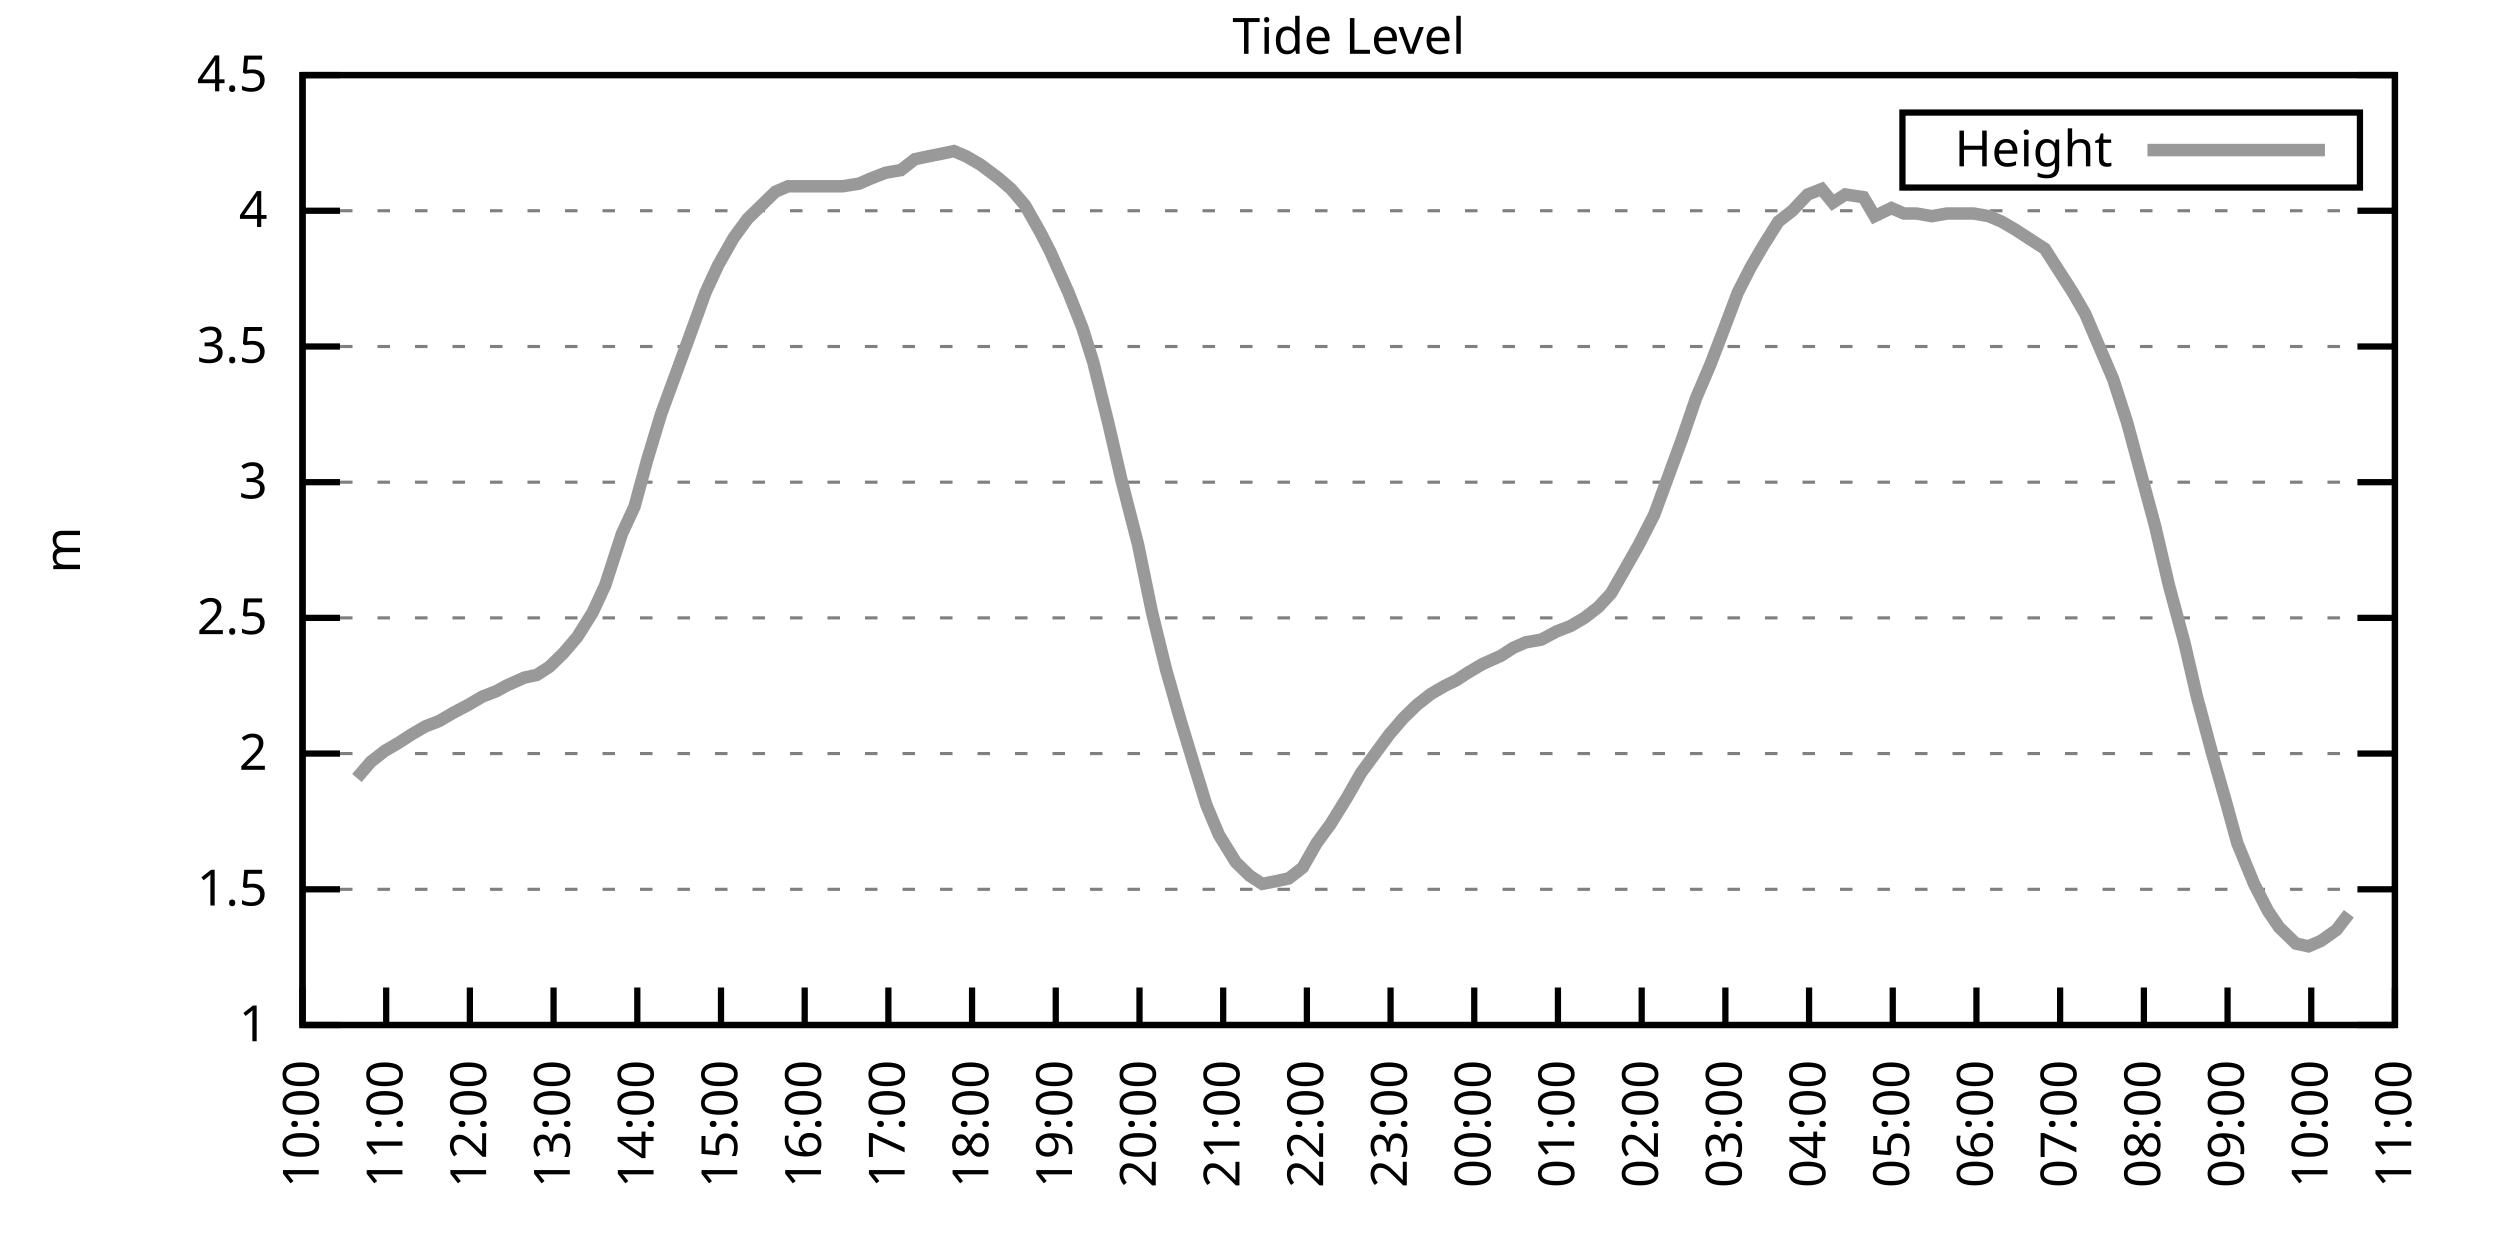
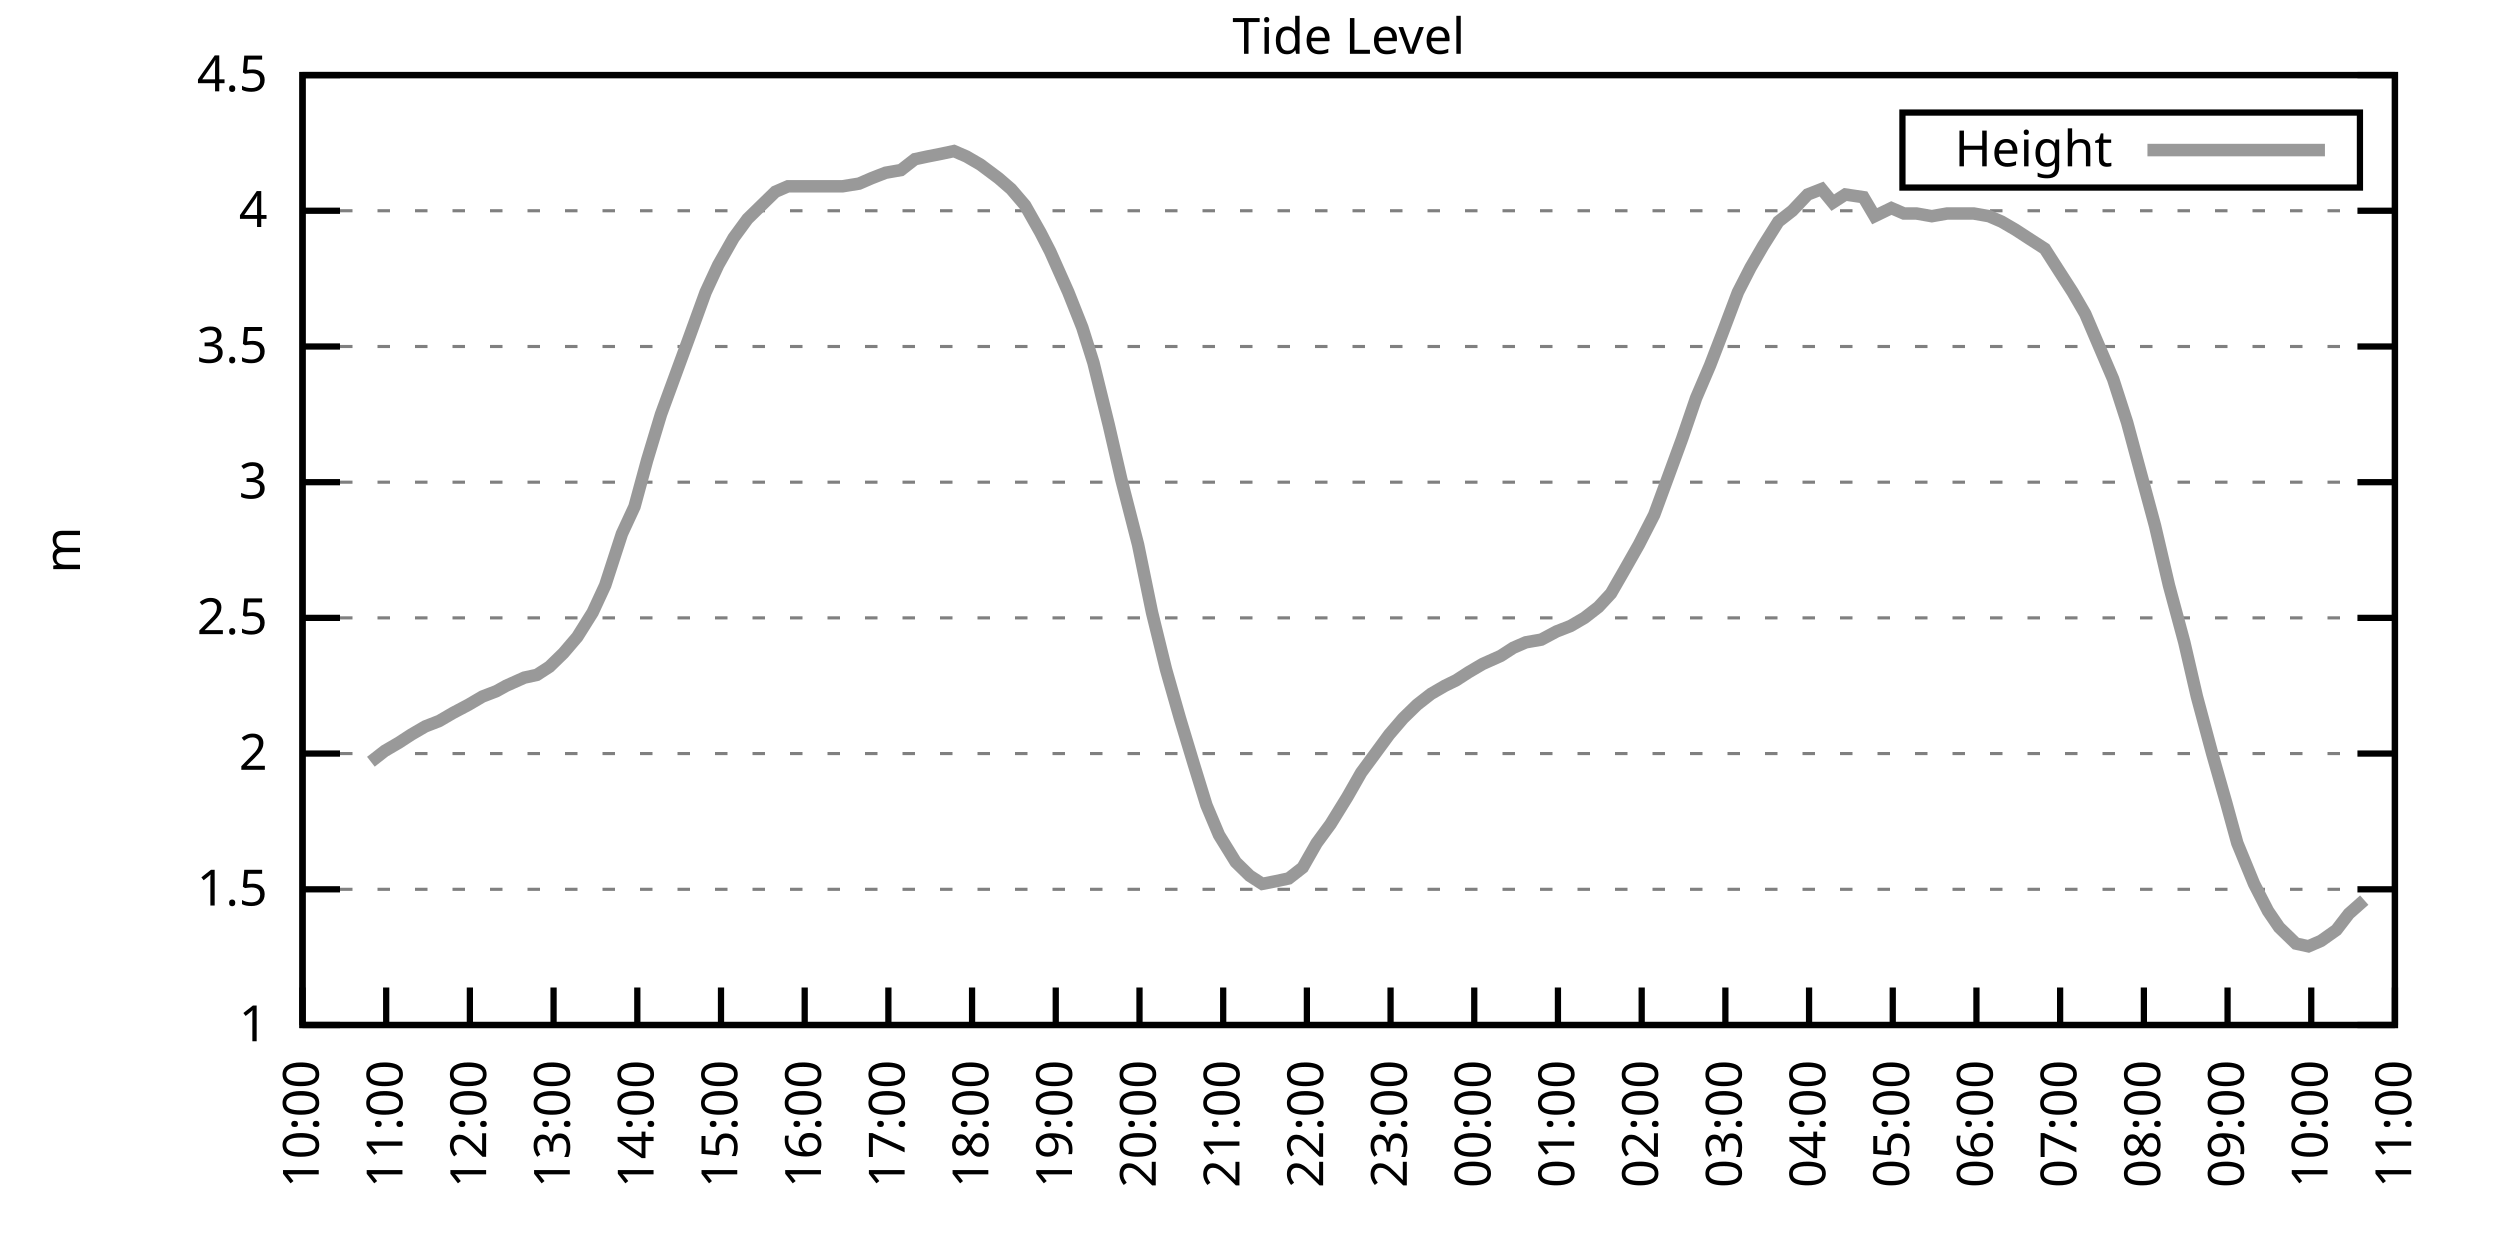
<svg xmlns="http://www.w3.org/2000/svg" xmlns:xlink="http://www.w3.org/1999/xlink" width="400" height="200" viewBox="0 0 400 200">
  <g id="gnuplot_canvas">
    <rect x="0" y="0" width="400" height="200" fill="none" />
    <defs>
      <circle id="gpDot" r="0.5" stroke-width="0.5" stroke="currentColor" />
      <path id="gpPt0" stroke-width="0.333" stroke="currentColor" d="M-1,0 h2 M0,-1 v2" />
      <path id="gpPt1" stroke-width="0.333" stroke="currentColor" d="M-1,-1 L1,1 M1,-1 L-1,1" />
      <path id="gpPt2" stroke-width="0.333" stroke="currentColor" d="M-1,0 L1,0 M0,-1 L0,1 M-1,-1 L1,1 M-1,1 L1,-1" />
      <rect id="gpPt3" stroke-width="0.333" stroke="currentColor" x="-1" y="-1" width="2" height="2" />
      <rect id="gpPt4" stroke-width="0.333" stroke="currentColor" fill="currentColor" x="-1" y="-1" width="2" height="2" />
      <circle id="gpPt5" stroke-width="0.333" stroke="currentColor" cx="0" cy="0" r="1" />
      <use xlink:href="#gpPt5" id="gpPt6" fill="currentColor" stroke="none" />
      <path id="gpPt7" stroke-width="0.333" stroke="currentColor" d="M0,-1.33 L-1.33,0.67 L1.33,0.67 z" />
      <use xlink:href="#gpPt7" id="gpPt8" fill="currentColor" stroke="none" />
      <use xlink:href="#gpPt7" id="gpPt9" stroke="currentColor" transform="rotate(180)" />
      <use xlink:href="#gpPt9" id="gpPt10" fill="currentColor" stroke="none" />
      <use xlink:href="#gpPt3" id="gpPt11" stroke="currentColor" transform="rotate(45)" />
      <use xlink:href="#gpPt11" id="gpPt12" fill="currentColor" stroke="none" />
      <path id="gpPt13" stroke-width="0.333" stroke="currentColor" d="M0,1.330 L1.265,0.411 L0.782,-1.067 L-0.782,-1.076 L-1.265,0.411 z" />
      <use xlink:href="#gpPt13" id="gpPt14" fill="currentColor" stroke="none" />
      <filter id="textbox" filterUnits="objectBoundingBox" x="0" y="0" height="1" width="1">
        <feFlood flood-color="white" flood-opacity="1" result="bgnd" />
        <feComposite in="SourceGraphic" in2="bgnd" operator="atop" />
      </filter>
      <filter id="greybox" filterUnits="objectBoundingBox" x="0" y="0" height="1" width="1">
        <feFlood flood-color="lightgrey" flood-opacity="1" result="grey" />
        <feComposite in="SourceGraphic" in2="grey" operator="atop" />
      </filter>
    </defs>
    <g fill="none" color="white" stroke="currentColor" stroke-width="1.00" stroke-linecap="butt" stroke-linejoin="miter">
</g>
    <g fill="none" color="black" stroke="currentColor" stroke-width="1.00" stroke-linecap="butt" stroke-linejoin="miter">
      <g stroke="none" shape-rendering="crispEdges">
        <polygon fill="rgb(255, 255, 255)" points="48.40,164.00 383.18,164.00 383.18,12.02 48.40,12.02 " />
      </g>
    </g>
    <g fill="none" color="black" stroke="currentColor" stroke-width="1.00" stroke-linecap="butt" stroke-linejoin="miter">
</g>
    <g fill="none" color="black" stroke="black" stroke-width="0.50" stroke-linecap="butt" stroke-linejoin="miter">
</g>
    <g fill="none" color="gray" stroke="currentColor" stroke-width="0.50" stroke-linecap="butt" stroke-linejoin="miter">
      <path stroke="gray" stroke-dasharray="2,4" class="gridline" d="M48.40,164.00 L383.19,164.00  " />
    </g>
    <g fill="none" color="gray" stroke="gray" stroke-width="1.00" stroke-linecap="butt" stroke-linejoin="miter">
</g>
    <g fill="none" color="black" stroke="currentColor" stroke-width="1.00" stroke-linecap="butt" stroke-linejoin="miter">
      <path stroke="black" d="M48.40,164.00 L54.40,164.00 M383.19,164.00 L377.19,164.00  " />
      <g transform="translate(42.80,166.60)" stroke="none" fill="black" font-family="Sans" font-size="8.00" text-anchor="end">
        <text>
          <tspan font-family="Sans"> 1</tspan>
        </text>
      </g>
    </g>
    <g fill="none" color="black" stroke="currentColor" stroke-width="1.00" stroke-linecap="butt" stroke-linejoin="miter">
</g>
    <g fill="none" color="black" stroke="black" stroke-width="0.50" stroke-linecap="butt" stroke-linejoin="miter">
</g>
    <g fill="none" color="gray" stroke="currentColor" stroke-width="0.50" stroke-linecap="butt" stroke-linejoin="miter">
      <path stroke="gray" stroke-dasharray="2,4" class="gridline" d="M48.40,142.29 L383.19,142.29  " />
    </g>
    <g fill="none" color="gray" stroke="gray" stroke-width="1.00" stroke-linecap="butt" stroke-linejoin="miter">
</g>
    <g fill="none" color="black" stroke="currentColor" stroke-width="1.00" stroke-linecap="butt" stroke-linejoin="miter">
      <path stroke="black" d="M48.40,142.29 L54.40,142.29 M383.19,142.29 L377.19,142.29  " />
      <g transform="translate(42.80,144.89)" stroke="none" fill="black" font-family="Sans" font-size="8.00" text-anchor="end">
        <text>
          <tspan font-family="Sans"> 1.5</tspan>
        </text>
      </g>
    </g>
    <g fill="none" color="black" stroke="currentColor" stroke-width="1.00" stroke-linecap="butt" stroke-linejoin="miter">
</g>
    <g fill="none" color="black" stroke="black" stroke-width="0.50" stroke-linecap="butt" stroke-linejoin="miter">
</g>
    <g fill="none" color="gray" stroke="currentColor" stroke-width="0.50" stroke-linecap="butt" stroke-linejoin="miter">
      <path stroke="gray" stroke-dasharray="2,4" class="gridline" d="M48.40,120.57 L383.19,120.57  " />
    </g>
    <g fill="none" color="gray" stroke="gray" stroke-width="1.00" stroke-linecap="butt" stroke-linejoin="miter">
</g>
    <g fill="none" color="black" stroke="currentColor" stroke-width="1.00" stroke-linecap="butt" stroke-linejoin="miter">
      <path stroke="black" d="M48.40,120.57 L54.40,120.57 M383.19,120.57 L377.19,120.57  " />
      <g transform="translate(42.80,123.17)" stroke="none" fill="black" font-family="Sans" font-size="8.00" text-anchor="end">
        <text>
          <tspan font-family="Sans"> 2</tspan>
        </text>
      </g>
    </g>
    <g fill="none" color="black" stroke="currentColor" stroke-width="1.00" stroke-linecap="butt" stroke-linejoin="miter">
</g>
    <g fill="none" color="black" stroke="black" stroke-width="0.50" stroke-linecap="butt" stroke-linejoin="miter">
</g>
    <g fill="none" color="gray" stroke="currentColor" stroke-width="0.50" stroke-linecap="butt" stroke-linejoin="miter">
      <path stroke="gray" stroke-dasharray="2,4" class="gridline" d="M48.40,98.86 L383.19,98.86  " />
    </g>
    <g fill="none" color="gray" stroke="gray" stroke-width="1.00" stroke-linecap="butt" stroke-linejoin="miter">
</g>
    <g fill="none" color="black" stroke="currentColor" stroke-width="1.00" stroke-linecap="butt" stroke-linejoin="miter">
      <path stroke="black" d="M48.40,98.86 L54.40,98.86 M383.19,98.86 L377.19,98.86  " />
      <g transform="translate(42.80,101.46)" stroke="none" fill="black" font-family="Sans" font-size="8.00" text-anchor="end">
        <text>
          <tspan font-family="Sans"> 2.5</tspan>
        </text>
      </g>
    </g>
    <g fill="none" color="black" stroke="currentColor" stroke-width="1.00" stroke-linecap="butt" stroke-linejoin="miter">
</g>
    <g fill="none" color="black" stroke="black" stroke-width="0.50" stroke-linecap="butt" stroke-linejoin="miter">
</g>
    <g fill="none" color="gray" stroke="currentColor" stroke-width="0.50" stroke-linecap="butt" stroke-linejoin="miter">
      <path stroke="gray" stroke-dasharray="2,4" class="gridline" d="M48.40,77.15 L383.19,77.15  " />
    </g>
    <g fill="none" color="gray" stroke="gray" stroke-width="1.00" stroke-linecap="butt" stroke-linejoin="miter">
</g>
    <g fill="none" color="black" stroke="currentColor" stroke-width="1.00" stroke-linecap="butt" stroke-linejoin="miter">
      <path stroke="black" d="M48.40,77.15 L54.40,77.15 M383.19,77.15 L377.19,77.15  " />
      <g transform="translate(42.80,79.75)" stroke="none" fill="black" font-family="Sans" font-size="8.00" text-anchor="end">
        <text>
          <tspan font-family="Sans"> 3</tspan>
        </text>
      </g>
    </g>
    <g fill="none" color="black" stroke="currentColor" stroke-width="1.00" stroke-linecap="butt" stroke-linejoin="miter">
</g>
    <g fill="none" color="black" stroke="black" stroke-width="0.50" stroke-linecap="butt" stroke-linejoin="miter">
</g>
    <g fill="none" color="gray" stroke="currentColor" stroke-width="0.50" stroke-linecap="butt" stroke-linejoin="miter">
      <path stroke="gray" stroke-dasharray="2,4" class="gridline" d="M48.40,55.44 L383.19,55.44  " />
    </g>
    <g fill="none" color="gray" stroke="gray" stroke-width="1.00" stroke-linecap="butt" stroke-linejoin="miter">
</g>
    <g fill="none" color="black" stroke="currentColor" stroke-width="1.00" stroke-linecap="butt" stroke-linejoin="miter">
      <path stroke="black" d="M48.40,55.44 L54.40,55.44 M383.19,55.44 L377.19,55.44  " />
      <g transform="translate(42.80,58.04)" stroke="none" fill="black" font-family="Sans" font-size="8.00" text-anchor="end">
        <text>
          <tspan font-family="Sans"> 3.5</tspan>
        </text>
      </g>
    </g>
    <g fill="none" color="black" stroke="currentColor" stroke-width="1.00" stroke-linecap="butt" stroke-linejoin="miter">
</g>
    <g fill="none" color="black" stroke="black" stroke-width="0.50" stroke-linecap="butt" stroke-linejoin="miter">
</g>
    <g fill="none" color="gray" stroke="currentColor" stroke-width="0.50" stroke-linecap="butt" stroke-linejoin="miter">
      <path stroke="gray" stroke-dasharray="2,4" class="gridline" d="M48.40,33.72 L383.19,33.72  " />
    </g>
    <g fill="none" color="gray" stroke="gray" stroke-width="1.00" stroke-linecap="butt" stroke-linejoin="miter">
</g>
    <g fill="none" color="black" stroke="currentColor" stroke-width="1.00" stroke-linecap="butt" stroke-linejoin="miter">
      <path stroke="black" d="M48.40,33.72 L54.40,33.72 M383.19,33.72 L377.19,33.72  " />
      <g transform="translate(42.80,36.32)" stroke="none" fill="black" font-family="Sans" font-size="8.00" text-anchor="end">
        <text>
          <tspan font-family="Sans"> 4</tspan>
        </text>
      </g>
    </g>
    <g fill="none" color="black" stroke="currentColor" stroke-width="1.00" stroke-linecap="butt" stroke-linejoin="miter">
</g>
    <g fill="none" color="black" stroke="black" stroke-width="0.50" stroke-linecap="butt" stroke-linejoin="miter">
</g>
    <g fill="none" color="gray" stroke="currentColor" stroke-width="0.50" stroke-linecap="butt" stroke-linejoin="miter">
      <path stroke="gray" stroke-dasharray="2,4" class="gridline" d="M48.40,12.01 L383.19,12.01  " />
    </g>
    <g fill="none" color="gray" stroke="gray" stroke-width="1.00" stroke-linecap="butt" stroke-linejoin="miter">
</g>
    <g fill="none" color="black" stroke="currentColor" stroke-width="1.00" stroke-linecap="butt" stroke-linejoin="miter">
      <path stroke="black" d="M48.40,12.01 L54.40,12.01 M383.19,12.01 L377.19,12.01  " />
      <g transform="translate(42.80,14.61)" stroke="none" fill="black" font-family="Sans" font-size="8.00" text-anchor="end">
        <text>
          <tspan font-family="Sans"> 4.5</tspan>
        </text>
      </g>
    </g>
    <g fill="none" color="black" stroke="currentColor" stroke-width="1.00" stroke-linecap="butt" stroke-linejoin="miter">
      <path stroke="black" d="M48.40,164.00 L48.40,158.00  " />
      <g transform="translate(51.00,169.60) rotate(270.00)" stroke="none" fill="black" font-family="Sans" font-size="8.00" text-anchor="end">
        <text>
          <tspan font-family="Sans">10:00</tspan>
        </text>
      </g>
    </g>
    <g fill="none" color="black" stroke="currentColor" stroke-width="1.00" stroke-linecap="butt" stroke-linejoin="miter">
      <path stroke="black" d="M61.79,164.00 L61.79,158.00  " />
      <g transform="translate(64.39,169.60) rotate(270.00)" stroke="none" fill="black" font-family="Sans" font-size="8.00" text-anchor="end">
        <text>
          <tspan font-family="Sans">11:00</tspan>
        </text>
      </g>
    </g>
    <g fill="none" color="black" stroke="currentColor" stroke-width="1.00" stroke-linecap="butt" stroke-linejoin="miter">
      <path stroke="black" d="M75.18,164.00 L75.18,158.00  " />
      <g transform="translate(77.78,169.60) rotate(270.00)" stroke="none" fill="black" font-family="Sans" font-size="8.00" text-anchor="end">
        <text>
          <tspan font-family="Sans">12:00</tspan>
        </text>
      </g>
    </g>
    <g fill="none" color="black" stroke="currentColor" stroke-width="1.00" stroke-linecap="butt" stroke-linejoin="miter">
      <path stroke="black" d="M88.57,164.00 L88.57,158.00  " />
      <g transform="translate(91.17,169.60) rotate(270.00)" stroke="none" fill="black" font-family="Sans" font-size="8.00" text-anchor="end">
        <text>
          <tspan font-family="Sans">13:00</tspan>
        </text>
      </g>
    </g>
    <g fill="none" color="black" stroke="currentColor" stroke-width="1.00" stroke-linecap="butt" stroke-linejoin="miter">
      <path stroke="black" d="M101.97,164.00 L101.97,158.00  " />
      <g transform="translate(104.57,169.60) rotate(270.00)" stroke="none" fill="black" font-family="Sans" font-size="8.00" text-anchor="end">
        <text>
          <tspan font-family="Sans">14:00</tspan>
        </text>
      </g>
    </g>
    <g fill="none" color="black" stroke="currentColor" stroke-width="1.00" stroke-linecap="butt" stroke-linejoin="miter">
      <path stroke="black" d="M115.36,164.00 L115.36,158.00  " />
      <g transform="translate(117.96,169.60) rotate(270.00)" stroke="none" fill="black" font-family="Sans" font-size="8.00" text-anchor="end">
        <text>
          <tspan font-family="Sans">15:00</tspan>
        </text>
      </g>
    </g>
    <g fill="none" color="black" stroke="currentColor" stroke-width="1.00" stroke-linecap="butt" stroke-linejoin="miter">
      <path stroke="black" d="M128.75,164.00 L128.75,158.00  " />
      <g transform="translate(131.35,169.60) rotate(270.00)" stroke="none" fill="black" font-family="Sans" font-size="8.00" text-anchor="end">
        <text>
          <tspan font-family="Sans">16:00</tspan>
        </text>
      </g>
    </g>
    <g fill="none" color="black" stroke="currentColor" stroke-width="1.00" stroke-linecap="butt" stroke-linejoin="miter">
      <path stroke="black" d="M142.14,164.00 L142.14,158.00  " />
      <g transform="translate(144.74,169.60) rotate(270.00)" stroke="none" fill="black" font-family="Sans" font-size="8.00" text-anchor="end">
        <text>
          <tspan font-family="Sans">17:00</tspan>
        </text>
      </g>
    </g>
    <g fill="none" color="black" stroke="currentColor" stroke-width="1.00" stroke-linecap="butt" stroke-linejoin="miter">
      <path stroke="black" d="M155.53,164.00 L155.53,158.00  " />
      <g transform="translate(158.13,169.60) rotate(270.00)" stroke="none" fill="black" font-family="Sans" font-size="8.00" text-anchor="end">
        <text>
          <tspan font-family="Sans">18:00</tspan>
        </text>
      </g>
    </g>
    <g fill="none" color="black" stroke="currentColor" stroke-width="1.00" stroke-linecap="butt" stroke-linejoin="miter">
      <path stroke="black" d="M168.92,164.00 L168.92,158.00  " />
      <g transform="translate(171.52,169.60) rotate(270.00)" stroke="none" fill="black" font-family="Sans" font-size="8.00" text-anchor="end">
        <text>
          <tspan font-family="Sans">19:00</tspan>
        </text>
      </g>
    </g>
    <g fill="none" color="black" stroke="currentColor" stroke-width="1.00" stroke-linecap="butt" stroke-linejoin="miter">
      <path stroke="black" d="M182.32,164.00 L182.32,158.00  " />
      <g transform="translate(184.92,169.60) rotate(270.00)" stroke="none" fill="black" font-family="Sans" font-size="8.00" text-anchor="end">
        <text>
          <tspan font-family="Sans">20:00</tspan>
        </text>
      </g>
    </g>
    <g fill="none" color="black" stroke="currentColor" stroke-width="1.00" stroke-linecap="butt" stroke-linejoin="miter">
      <path stroke="black" d="M195.71,164.00 L195.71,158.00  " />
      <g transform="translate(198.31,169.60) rotate(270.00)" stroke="none" fill="black" font-family="Sans" font-size="8.00" text-anchor="end">
        <text>
          <tspan font-family="Sans">21:00</tspan>
        </text>
      </g>
    </g>
    <g fill="none" color="black" stroke="currentColor" stroke-width="1.00" stroke-linecap="butt" stroke-linejoin="miter">
      <path stroke="black" d="M209.10,164.00 L209.10,158.00  " />
      <g transform="translate(211.70,169.60) rotate(270.00)" stroke="none" fill="black" font-family="Sans" font-size="8.00" text-anchor="end">
        <text>
          <tspan font-family="Sans">22:00</tspan>
        </text>
      </g>
    </g>
    <g fill="none" color="black" stroke="currentColor" stroke-width="1.00" stroke-linecap="butt" stroke-linejoin="miter">
      <path stroke="black" d="M222.49,164.00 L222.49,158.00  " />
      <g transform="translate(225.09,169.60) rotate(270.00)" stroke="none" fill="black" font-family="Sans" font-size="8.00" text-anchor="end">
        <text>
          <tspan font-family="Sans">23:00</tspan>
        </text>
      </g>
    </g>
    <g fill="none" color="black" stroke="currentColor" stroke-width="1.00" stroke-linecap="butt" stroke-linejoin="miter">
      <path stroke="black" d="M235.88,164.00 L235.88,158.00  " />
      <g transform="translate(238.48,169.60) rotate(270.00)" stroke="none" fill="black" font-family="Sans" font-size="8.00" text-anchor="end">
        <text>
          <tspan font-family="Sans">00:00</tspan>
        </text>
      </g>
    </g>
    <g fill="none" color="black" stroke="currentColor" stroke-width="1.00" stroke-linecap="butt" stroke-linejoin="miter">
      <path stroke="black" d="M249.27,164.00 L249.27,158.00  " />
      <g transform="translate(251.87,169.60) rotate(270.00)" stroke="none" fill="black" font-family="Sans" font-size="8.00" text-anchor="end">
        <text>
          <tspan font-family="Sans">01:00</tspan>
        </text>
      </g>
    </g>
    <g fill="none" color="black" stroke="currentColor" stroke-width="1.00" stroke-linecap="butt" stroke-linejoin="miter">
      <path stroke="black" d="M262.67,164.00 L262.67,158.00  " />
      <g transform="translate(265.27,169.60) rotate(270.00)" stroke="none" fill="black" font-family="Sans" font-size="8.00" text-anchor="end">
        <text>
          <tspan font-family="Sans">02:00</tspan>
        </text>
      </g>
    </g>
    <g fill="none" color="black" stroke="currentColor" stroke-width="1.00" stroke-linecap="butt" stroke-linejoin="miter">
      <path stroke="black" d="M276.06,164.00 L276.06,158.00  " />
      <g transform="translate(278.66,169.60) rotate(270.00)" stroke="none" fill="black" font-family="Sans" font-size="8.00" text-anchor="end">
        <text>
          <tspan font-family="Sans">03:00</tspan>
        </text>
      </g>
    </g>
    <g fill="none" color="black" stroke="currentColor" stroke-width="1.00" stroke-linecap="butt" stroke-linejoin="miter">
      <path stroke="black" d="M289.45,164.00 L289.45,158.00  " />
      <g transform="translate(292.05,169.60) rotate(270.00)" stroke="none" fill="black" font-family="Sans" font-size="8.00" text-anchor="end">
        <text>
          <tspan font-family="Sans">04:00</tspan>
        </text>
      </g>
    </g>
    <g fill="none" color="black" stroke="currentColor" stroke-width="1.00" stroke-linecap="butt" stroke-linejoin="miter">
      <path stroke="black" d="M302.84,164.00 L302.84,158.00  " />
      <g transform="translate(305.44,169.60) rotate(270.00)" stroke="none" fill="black" font-family="Sans" font-size="8.00" text-anchor="end">
        <text>
          <tspan font-family="Sans">05:00</tspan>
        </text>
      </g>
    </g>
    <g fill="none" color="black" stroke="currentColor" stroke-width="1.00" stroke-linecap="butt" stroke-linejoin="miter">
      <path stroke="black" d="M316.23,164.00 L316.23,158.00  " />
      <g transform="translate(318.83,169.60) rotate(270.00)" stroke="none" fill="black" font-family="Sans" font-size="8.00" text-anchor="end">
        <text>
          <tspan font-family="Sans">06:00</tspan>
        </text>
      </g>
    </g>
    <g fill="none" color="black" stroke="currentColor" stroke-width="1.00" stroke-linecap="butt" stroke-linejoin="miter">
      <path stroke="black" d="M329.62,164.00 L329.62,158.00  " />
      <g transform="translate(332.22,169.60) rotate(270.00)" stroke="none" fill="black" font-family="Sans" font-size="8.00" text-anchor="end">
        <text>
          <tspan font-family="Sans">07:00</tspan>
        </text>
      </g>
    </g>
    <g fill="none" color="black" stroke="currentColor" stroke-width="1.00" stroke-linecap="butt" stroke-linejoin="miter">
      <path stroke="black" d="M343.02,164.00 L343.02,158.00  " />
      <g transform="translate(345.62,169.60) rotate(270.00)" stroke="none" fill="black" font-family="Sans" font-size="8.00" text-anchor="end">
        <text>
          <tspan font-family="Sans">08:00</tspan>
        </text>
      </g>
    </g>
    <g fill="none" color="black" stroke="currentColor" stroke-width="1.00" stroke-linecap="butt" stroke-linejoin="miter">
      <path stroke="black" d="M356.41,164.00 L356.41,158.00  " />
      <g transform="translate(359.01,169.60) rotate(270.00)" stroke="none" fill="black" font-family="Sans" font-size="8.00" text-anchor="end">
        <text>
          <tspan font-family="Sans">09:00</tspan>
        </text>
      </g>
    </g>
    <g fill="none" color="black" stroke="currentColor" stroke-width="1.00" stroke-linecap="butt" stroke-linejoin="miter">
      <path stroke="black" d="M369.80,164.00 L369.80,158.00  " />
      <g transform="translate(372.40,169.60) rotate(270.00)" stroke="none" fill="black" font-family="Sans" font-size="8.00" text-anchor="end">
        <text>
          <tspan font-family="Sans">10:00</tspan>
        </text>
      </g>
    </g>
    <g fill="none" color="black" stroke="currentColor" stroke-width="1.00" stroke-linecap="butt" stroke-linejoin="miter">
      <path stroke="black" d="M383.19,164.00 L383.19,158.00  " />
      <g transform="translate(385.79,169.60) rotate(270.00)" stroke="none" fill="black" font-family="Sans" font-size="8.00" text-anchor="end">
        <text>
          <tspan font-family="Sans">11:00</tspan>
        </text>
      </g>
    </g>
    <g fill="none" color="black" stroke="currentColor" stroke-width="1.00" stroke-linecap="butt" stroke-linejoin="miter">
</g>
    <g fill="none" color="black" stroke="currentColor" stroke-width="1.00" stroke-linecap="butt" stroke-linejoin="miter">
      <path stroke="black" d="M48.40,12.01 L48.40,164.00 L383.19,164.00 L383.19,12.01 L48.40,12.01 Z  " />
    </g>
    <g fill="none" color="black" stroke="currentColor" stroke-width="1.00" stroke-linecap="butt" stroke-linejoin="miter">
</g>
    <g fill="none" color="black" stroke="currentColor" stroke-width="1.00" stroke-linecap="butt" stroke-linejoin="miter">
      <path stroke="black" d="M304.39,30.01 L304.39,18.01 L377.59,18.01 L377.59,30.01 L304.39,30.01 Z  " />
    </g>
    <g id="Tide_level_plot_1">
      <g fill="none" color="white" stroke="black" stroke-width="2.00" stroke-linecap="butt" stroke-linejoin="miter">
</g>
      <g fill="none" color="black" stroke="currentColor" stroke-width="2.00" stroke-linecap="butt" stroke-linejoin="miter">
        <g transform="translate(337.99,26.61)" stroke="none" fill="black" font-family="Sans" font-size="8.00" text-anchor="end">
          <text>
            <tspan font-family="Sans">Height</tspan>
          </text>
        </g>
      </g>
      <g fill="none" color="black" stroke="currentColor" stroke-width="2.00" stroke-linecap="butt" stroke-linejoin="miter">
-         <path stroke="rgb(153, 153, 153)" d="M343.59,24.01 L371.99,24.01 M57.10,124.48 L59.34,121.88 L61.57,120.14 L63.80,118.84 L65.81,117.53 L68.04,116.23   L70.27,115.36 L72.50,114.06 L74.96,112.76 L77.19,111.45 L79.42,110.59 L80.99,109.72 L83.89,108.42 L85.90,107.98   L87.91,106.68 L90.14,104.51 L92.37,101.90 L94.82,97.99 L96.83,93.65 L99.51,85.40 L101.52,81.06 L103.53,73.67   L105.76,66.29 L107.99,60.21 L110.22,54.13 L112.90,46.75 L114.91,42.41 L117.37,38.07 L119.60,35.03 L121.38,33.29   L124.06,30.68 L126.07,29.81 L128.53,29.81 L130.76,29.81 L132.77,29.81 L134.78,29.81 L137.45,29.38 L139.46,28.51   L141.69,27.64 L144.15,27.21 L146.38,25.47 L148.39,25.04 L150.62,24.60 L152.63,24.17 L154.64,25.04 L156.87,26.34   L159.77,28.51 L161.78,30.25 L164.01,32.85 L166.47,37.20 L168.03,40.24 L170.93,46.75 L173.17,52.40 L174.95,58.04   L177.41,68.03 L179.41,76.71 L182.09,87.14 L184.32,97.99 L186.56,107.11 L188.79,114.93 L191.02,122.31 L193.03,128.83   L195.04,133.60 L197.72,137.94 L199.95,140.12 L201.96,141.42 L204.19,140.98 L206.20,140.55 L208.43,138.81 L210.66,134.90   L212.89,131.86 L215.57,127.52 L217.80,123.61 L220.04,120.57 L222.27,117.53 L224.50,114.93 L226.73,112.76 L228.96,111.02   L231.20,109.72 L232.98,108.85 L234.99,107.55 L237.22,106.24 L240.12,104.94 L242.13,103.64 L244.14,102.77 L246.60,102.34   L249.05,101.03 L251.28,100.16 L253.51,98.86 L255.75,97.12 L257.76,94.95 L259.76,91.48 L262.22,87.14 L264.67,82.36   L266.91,76.28 L269.14,70.20 L271.37,63.69 L273.60,58.48 L275.61,53.26 L278.07,46.75 L280.07,42.84 L282.08,39.37   L284.54,35.46 L286.77,33.72 L289.23,31.12 L291.46,30.25 L293.24,32.42 L295.25,31.12 L298.15,31.55 L299.94,34.59   L302.62,33.29 L304.63,34.16 L306.63,34.16 L309.09,34.59 L311.54,34.16 L313.78,34.16 L315.79,34.16 L318.24,34.59   L320.25,35.46 L322.48,36.76 L324.49,38.07 L327.17,39.80 L329.40,43.28 L331.63,46.75 L333.64,50.22 L335.87,55.44   L338.10,60.65 L340.34,67.59 L342.57,75.85 L344.80,84.10 L347.03,93.65 L349.49,102.77 L351.50,111.45 L353.95,120.57   L356.18,128.39 L357.97,134.90 L360.65,141.42 L362.88,145.76 L364.66,148.37 L367.34,150.97 L369.35,151.41 L371.36,150.54   L373.82,148.80 L375.82,146.20  " />
+         <path stroke="rgb(153, 153, 153)" d="M343.59,24.01 L371.99,24.01 M59.34,121.88 L61.57,120.14 L63.80,118.84 L65.81,117.53 L68.04,116.23 L70.27,115.36   L72.50,114.06 L74.96,112.76 L77.19,111.45 L79.42,110.59 L80.99,109.72 L83.89,108.42 L85.90,107.98 L87.91,106.68   L90.14,104.51 L92.37,101.90 L94.82,97.99 L96.83,93.65 L99.51,85.40 L101.52,81.06 L103.53,73.67 L105.76,66.29   L107.99,60.21 L110.22,54.13 L112.90,46.75 L114.91,42.41 L117.37,38.07 L119.60,35.03 L121.38,33.29 L124.06,30.68   L126.07,29.81 L128.53,29.81 L130.76,29.81 L132.77,29.81 L134.78,29.81 L137.45,29.38 L139.46,28.51 L141.69,27.64   L144.15,27.21 L146.38,25.47 L148.39,25.04 L150.62,24.60 L152.63,24.17 L154.64,25.04 L156.87,26.34 L159.77,28.51   L161.78,30.25 L164.01,32.85 L166.47,37.20 L168.03,40.24 L170.93,46.75 L173.17,52.40 L174.95,58.04 L177.41,68.03   L179.41,76.71 L182.09,87.14 L184.32,97.99 L186.56,107.11 L188.79,114.93 L191.02,122.31 L193.03,128.83 L195.04,133.60   L197.72,137.94 L199.95,140.12 L201.96,141.42 L204.19,140.98 L206.20,140.55 L208.43,138.81 L210.66,134.90 L212.89,131.86   L215.57,127.52 L217.80,123.61 L220.04,120.57 L222.27,117.53 L224.50,114.93 L226.73,112.76 L228.96,111.02 L231.20,109.72   L232.98,108.85 L234.99,107.55 L237.22,106.24 L240.12,104.94 L242.13,103.64 L244.14,102.77 L246.60,102.34 L249.05,101.03   L251.28,100.16 L253.51,98.86 L255.75,97.12 L257.76,94.95 L259.76,91.48 L262.22,87.14 L264.67,82.36 L266.91,76.28   L269.14,70.20 L271.37,63.69 L273.60,58.48 L275.61,53.26 L278.07,46.75 L280.07,42.84 L282.08,39.37 L284.54,35.46   L286.77,33.72 L289.23,31.12 L291.46,30.25 L293.24,32.42 L295.25,31.12 L298.15,31.55 L299.94,34.59 L302.62,33.29   L304.63,34.16 L306.63,34.16 L309.09,34.59 L311.54,34.16 L313.78,34.16 L315.79,34.16 L318.24,34.59 L320.25,35.46   L322.48,36.76 L324.49,38.07 L327.17,39.80 L329.40,43.28 L331.63,46.75 L333.64,50.22 L335.87,55.44 L338.10,60.65   L340.34,67.59 L342.57,75.85 L344.80,84.10 L347.03,93.65 L349.49,102.77 L351.50,111.45 L353.95,120.57 L356.18,128.39   L357.97,134.90 L360.65,141.42 L362.88,145.76 L364.66,148.37 L367.34,150.97 L369.35,151.41 L371.36,150.54 L373.82,148.80   L375.82,146.20 L378.28,144.02  " />
      </g>
    </g>
    <g fill="none" color="black" stroke="currentColor" stroke-width="2.00" stroke-linecap="butt" stroke-linejoin="miter">
</g>
    <g fill="none" color="black" stroke="black" stroke-width="1.00" stroke-linecap="butt" stroke-linejoin="miter">
</g>
    <g fill="none" color="black" stroke="currentColor" stroke-width="1.00" stroke-linecap="butt" stroke-linejoin="miter">
      <path stroke="black" d="M48.40,12.01 L48.40,164.00 L383.19,164.00 L383.19,12.01 L48.40,12.01 Z  " />
      <g transform="translate(12.80,88.01) rotate(270.00)" stroke="none" fill="black" font-family="Sans" font-size="8.00" text-anchor="middle">
        <text>
          <tspan font-family="Sans">m</tspan>
        </text>
      </g>
    </g>
    <g fill="none" color="black" stroke="currentColor" stroke-width="1.00" stroke-linecap="butt" stroke-linejoin="miter">
</g>
    <g fill="none" color="black" stroke="currentColor" stroke-width="1.00" stroke-linecap="butt" stroke-linejoin="miter">
      <g transform="translate(215.79,8.61)" stroke="none" fill="black" font-family="Sans" font-size="8.00" text-anchor="middle">
        <text>
          <tspan font-family="Sans">Tide Level</tspan>
        </text>
      </g>
    </g>
    <g fill="none" color="black" stroke="currentColor" stroke-width="1.00" stroke-linecap="butt" stroke-linejoin="miter">
</g>
  </g>
</svg>
